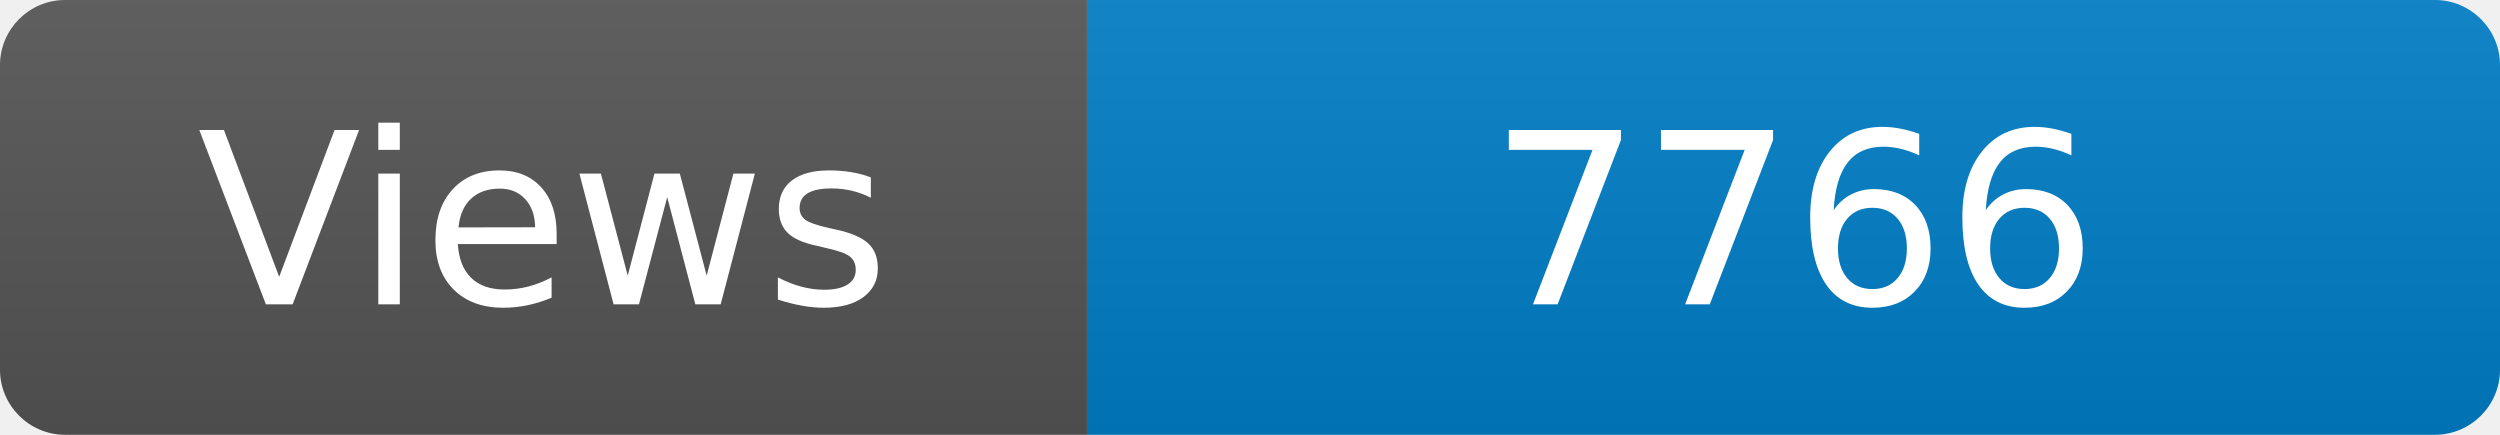
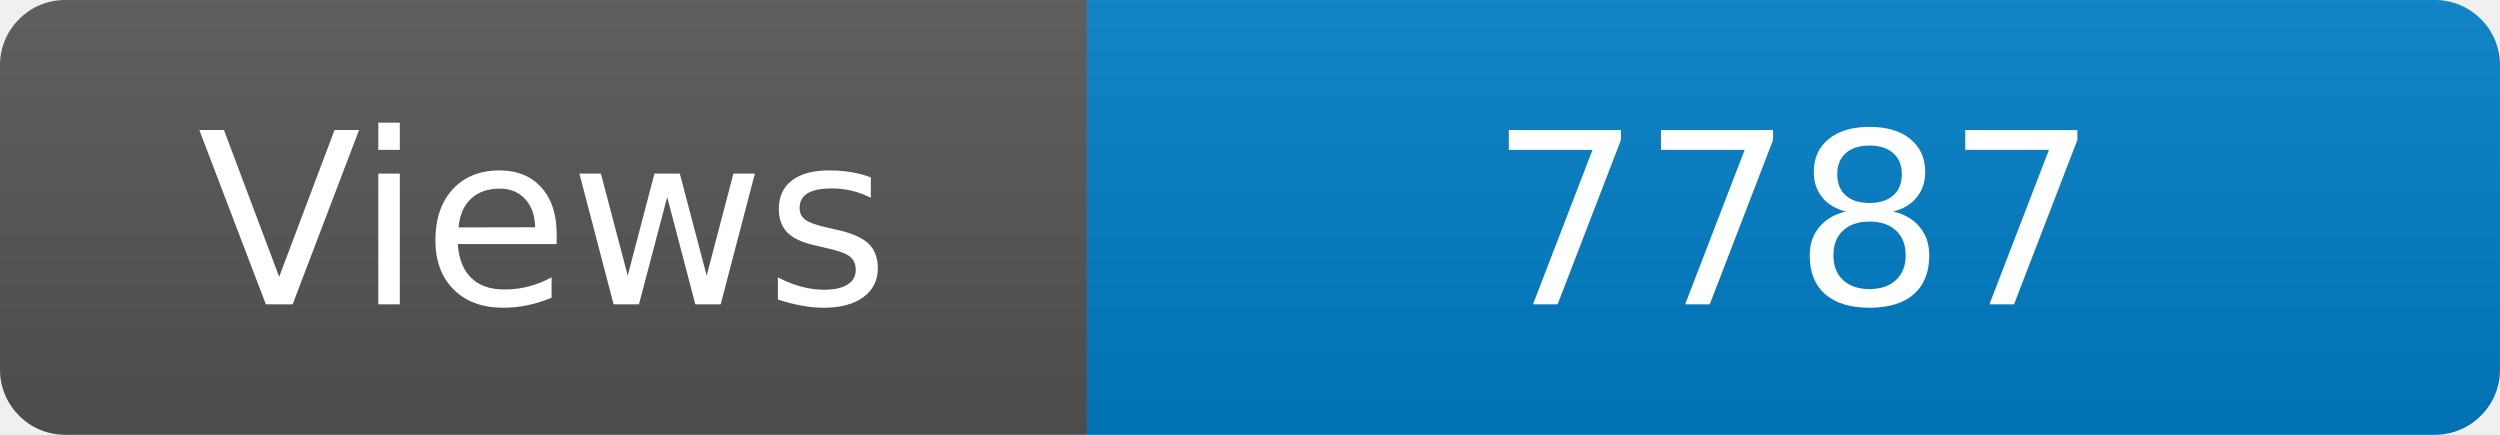
<svg xmlns="http://www.w3.org/2000/svg" width="115" height="20" role="img" aria-label="Maintained?: yes">
  <linearGradient id="s" x2="0" y2="100%">
    <stop offset="0" stop-color="#bbb" stop-opacity=".1" />
    <stop offset="1" stop-opacity=".1" />
  </linearGradient>
  <clipPath id="r">
    <rect width="115" height="20" rx="3" fill="#fff" />
  </clipPath>
  <g clip-path="url(#r)">
    <rect width="50" height="20" fill="#555" />
    <rect x="50" width="160" height="20" fill="#007ec6" />
    <rect width="115" height="20" fill="url(#s)" />
  </g>
  <g fill="#fff" text-anchor="middle" font-family="Verdana,Geneva,DejaVu Sans,sans-serif" font-size="110">
    <text x="250" y="140" transform="scale(.1)" fill="#fff">Views</text>
-     <text x="825" y="140" transform="scale(.1)" fill="#fff">7766</text>
+     <text x="825" y="140" transform="scale(.1)" fill="#fff">7787</text>
  </g>
</svg>
